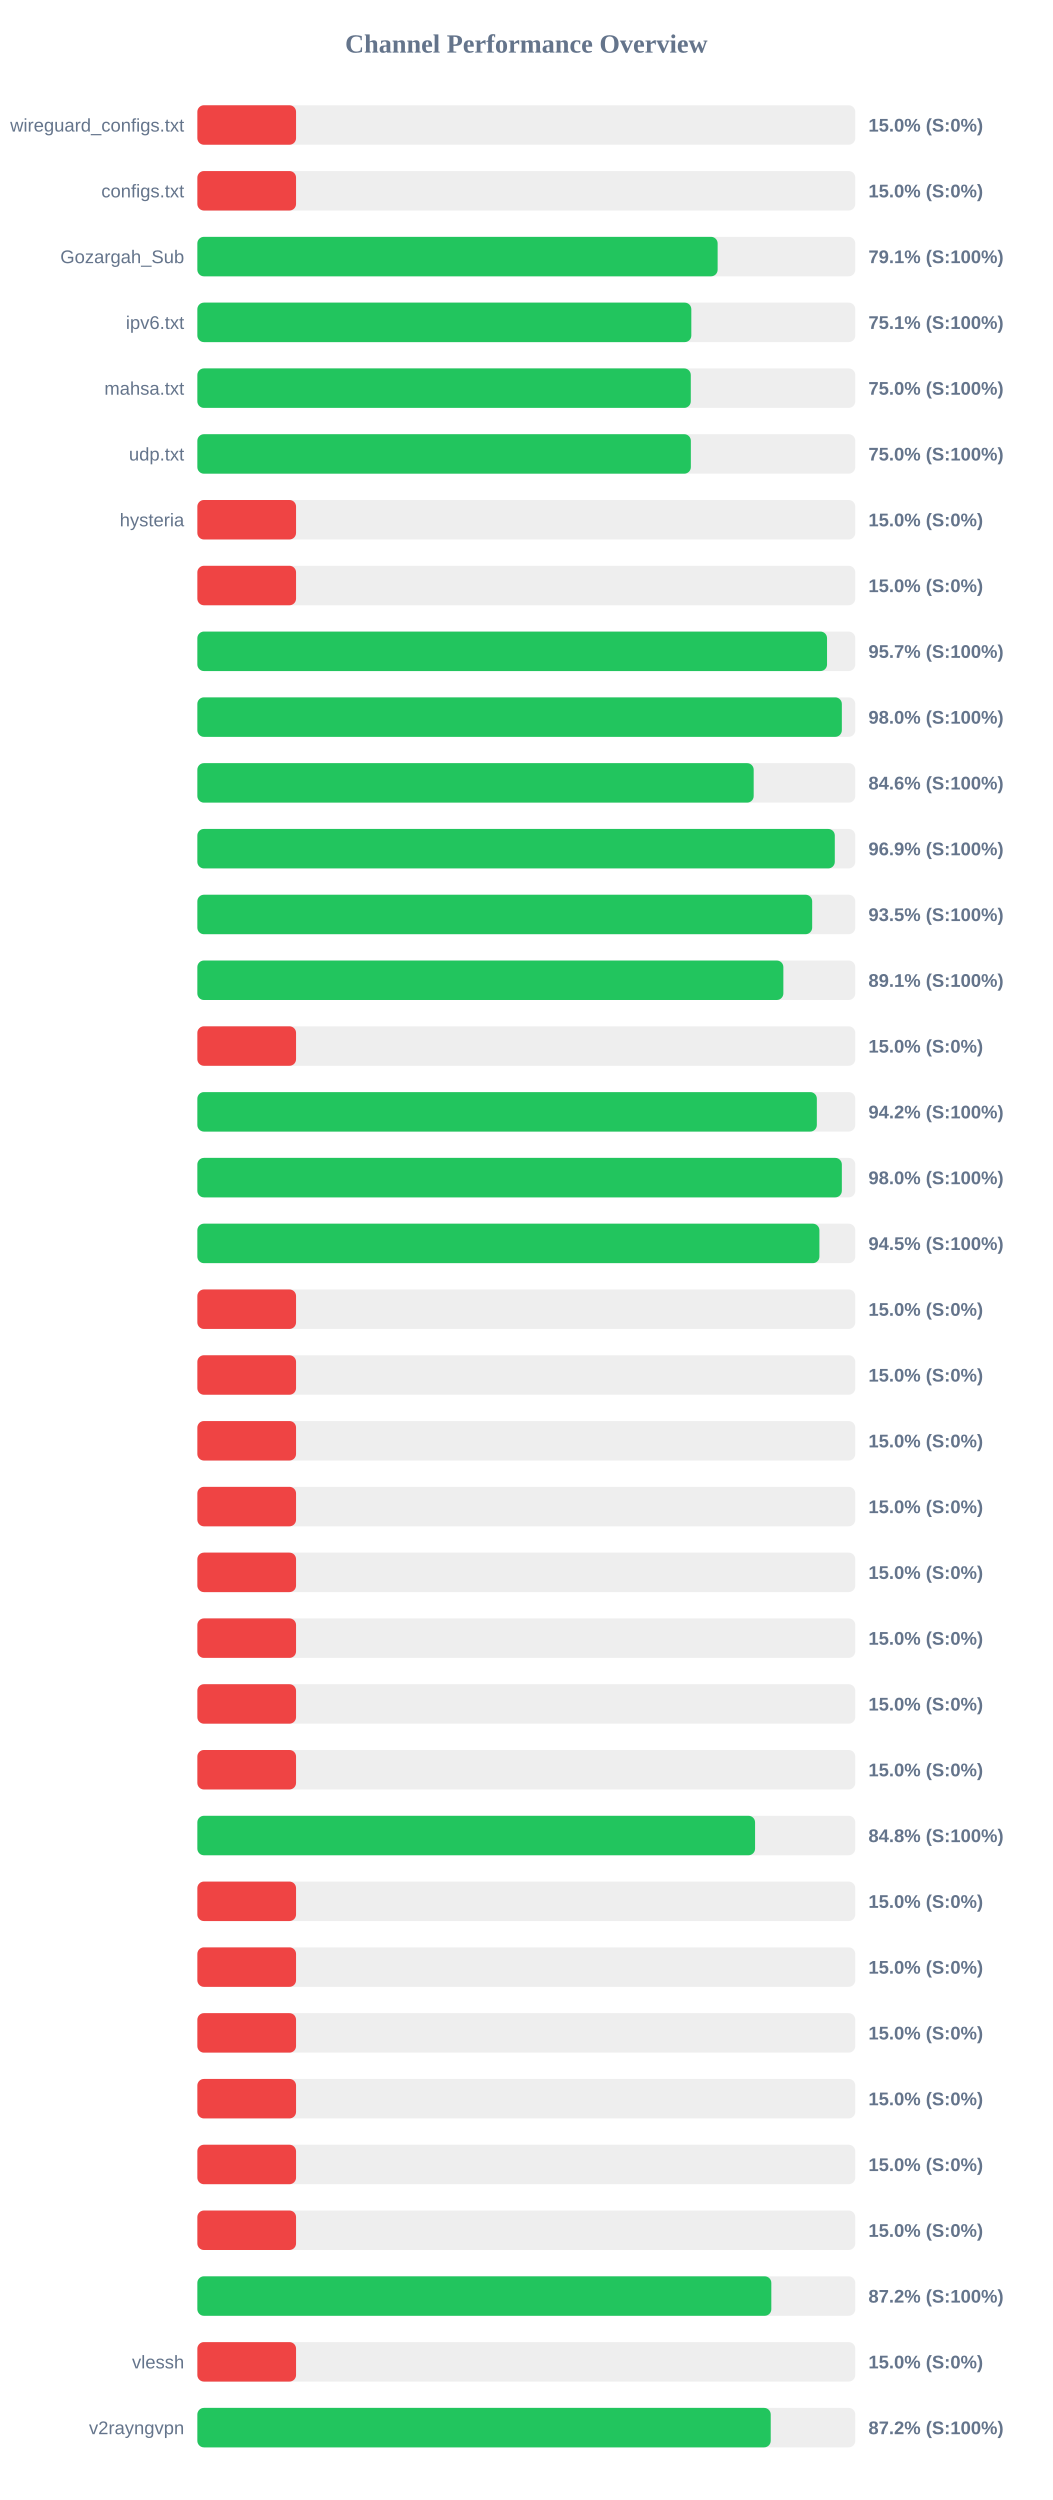
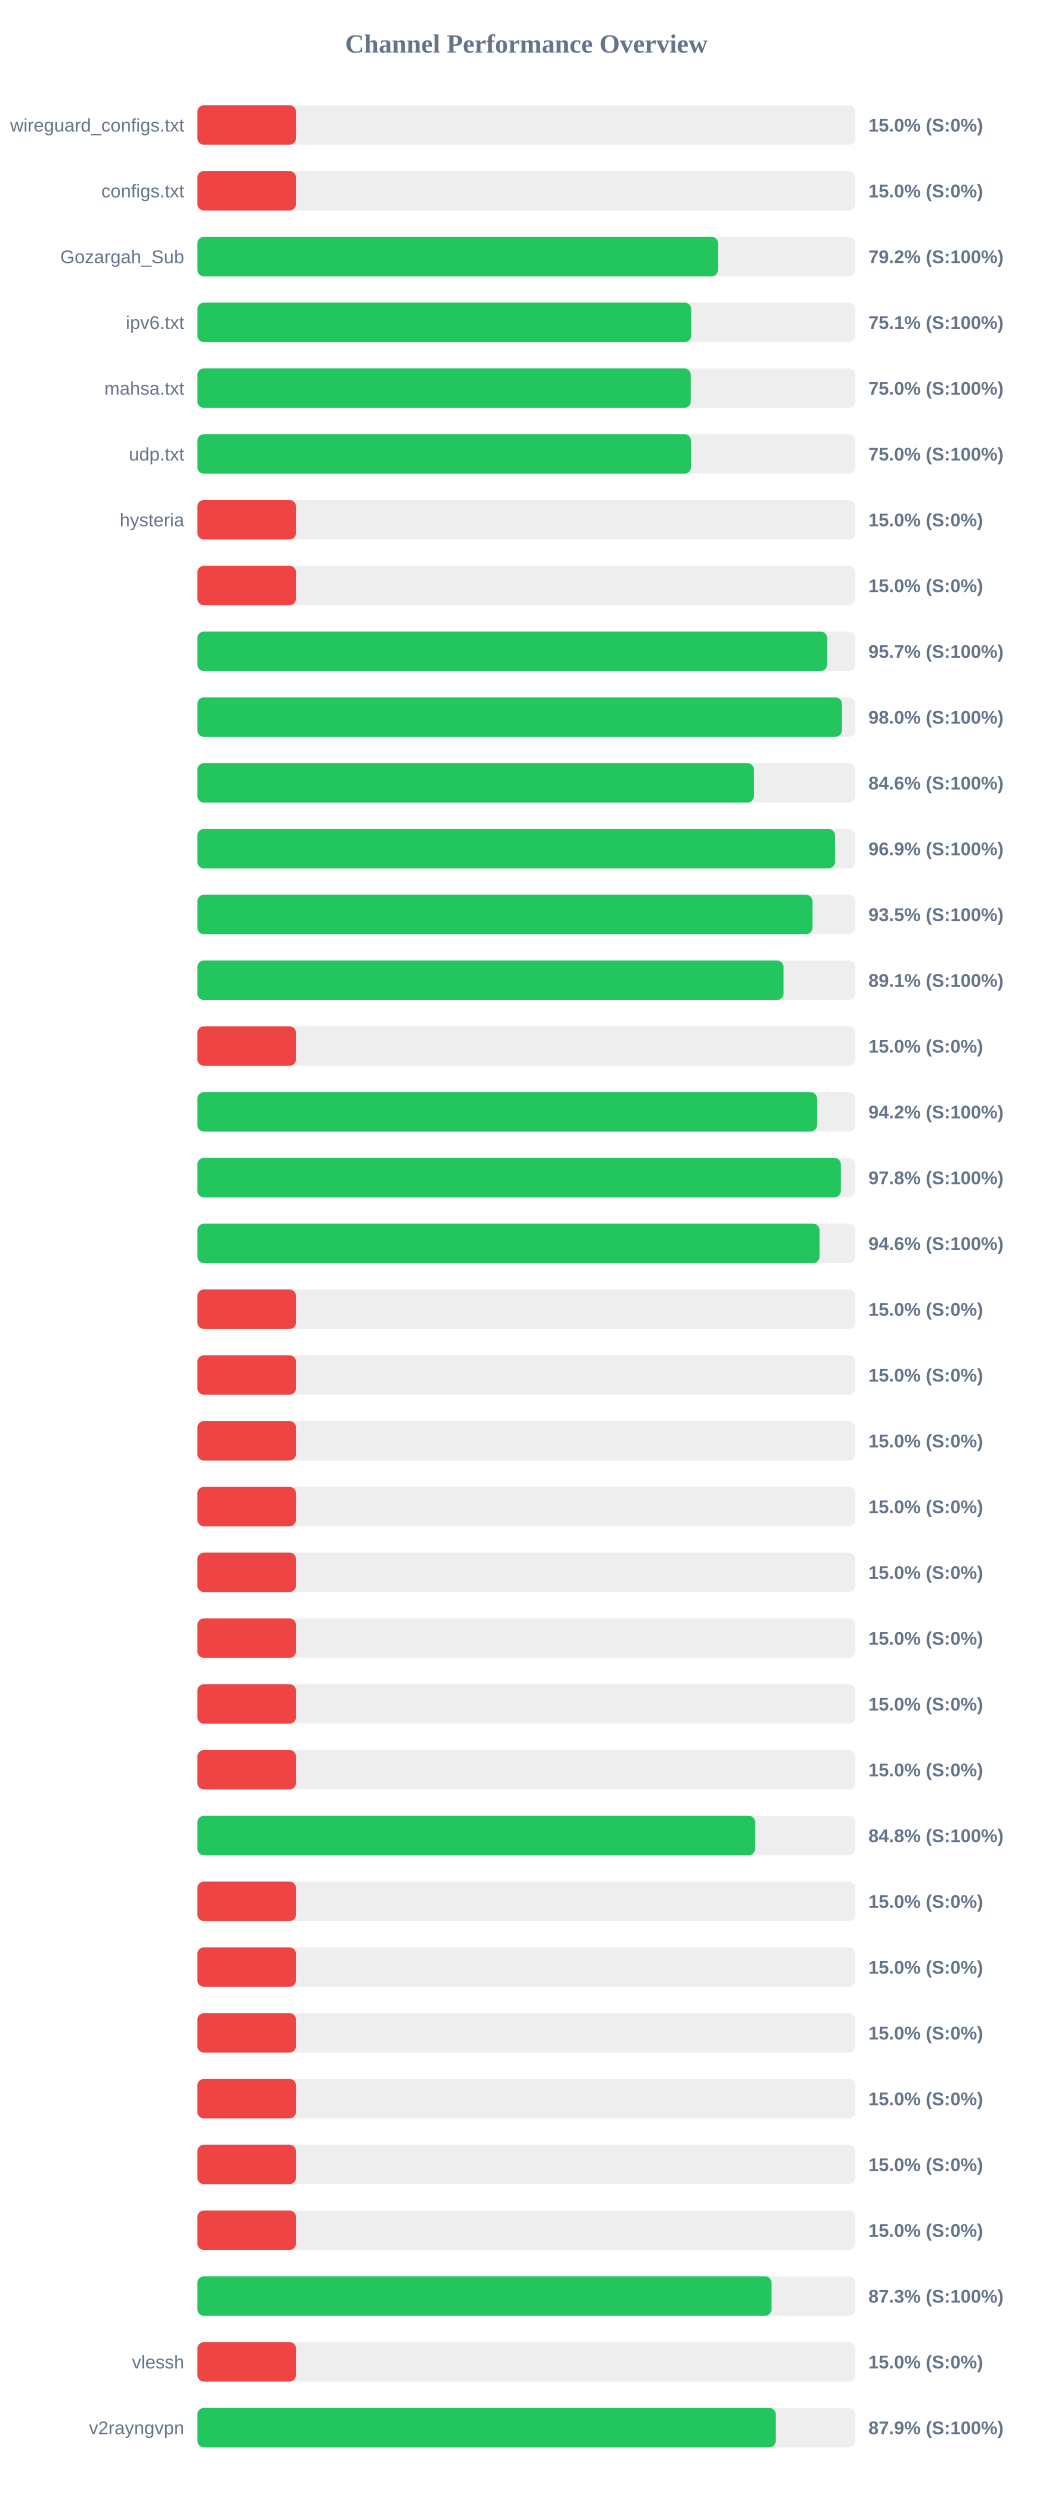
<svg xmlns="http://www.w3.org/2000/svg" width="800" height="1900" version="1.1">
  <style>
        .row { font: 14px Arial; fill: #64748b; }
        .score { font: bold 14px Arial; fill: #64748b; }
    </style>
  <text x="400" y="40" text-anchor="middle" font-size="20px" font-weight="bold" fill="#64748b">Channel Performance Overview</text>
  <rect x="150" y="80" width="500" height="30" fill="#eee" rx="5" />
  <rect x="150" y="80" width="75.0" height="30" fill="#ef4444" rx="5" />
  <text x="140" y="100" text-anchor="end" class="row">wireguard_configs.txt</text>
  <text x="660" y="100" text-anchor="start" class="score">15.0% (S:0%)</text>
  <rect x="150" y="130" width="500" height="30" fill="#eee" rx="5" />
  <rect x="150" y="130" width="75.0" height="30" fill="#ef4444" rx="5" />
  <text x="140" y="150" text-anchor="end" class="row">configs.txt</text>
  <text x="660" y="150" text-anchor="start" class="score">15.0% (S:0%)</text>
  <rect x="150" y="180" width="500" height="30" fill="#eee" rx="5" />
-   <rect x="150" y="180" width="395.4" height="30" fill="#22c55e" rx="5" />
+   <rect x="150" y="180" width="395.75" height="30" fill="#22c55e" rx="5" />
  <text x="140" y="200" text-anchor="end" class="row">Gozargah_Sub</text>
-   <text x="660" y="200" text-anchor="start" class="score">79.1% (S:100%)</text>
+   <text x="660" y="200" text-anchor="start" class="score">79.2% (S:100%)</text>
  <rect x="150" y="230" width="500" height="30" fill="#eee" rx="5" />
-   <rect x="150" y="230" width="375.4" height="30" fill="#22c55e" rx="5" />
+   <rect x="150" y="230" width="375.35" height="30" fill="#22c55e" rx="5" />
  <text x="140" y="250" text-anchor="end" class="row">ipv6.txt</text>
  <text x="660" y="250" text-anchor="start" class="score">75.1% (S:100%)</text>
  <rect x="150" y="280" width="500" height="30" fill="#eee" rx="5" />
  <rect x="150" y="280" width="375.0" height="30" fill="#22c55e" rx="5" />
  <text x="140" y="300" text-anchor="end" class="row">mahsa.txt</text>
  <text x="660" y="300" text-anchor="start" class="score">75.0% (S:100%)</text>
  <rect x="150" y="330" width="500" height="30" fill="#eee" rx="5" />
-   <rect x="150" y="330" width="375.05" height="30" fill="#22c55e" rx="5" />
+   <rect x="150" y="330" width="375.2" height="30" fill="#22c55e" rx="5" />
  <text x="140" y="350" text-anchor="end" class="row">udp.txt</text>
  <text x="660" y="350" text-anchor="start" class="score">75.0% (S:100%)</text>
  <rect x="150" y="380" width="500" height="30" fill="#eee" rx="5" />
  <rect x="150" y="380" width="75.0" height="30" fill="#ef4444" rx="5" />
  <text x="140" y="400" text-anchor="end" class="row">hysteria</text>
  <text x="660" y="400" text-anchor="start" class="score">15.0% (S:0%)</text>
  <rect x="150" y="430" width="500" height="30" fill="#eee" rx="5" />
  <rect x="150" y="430" width="75.0" height="30" fill="#ef4444" rx="5" />
  <text x="140" y="450" text-anchor="end" class="row" />
  <text x="660" y="450" text-anchor="start" class="score">15.0% (S:0%)</text>
  <rect x="150" y="480" width="500" height="30" fill="#eee" rx="5" />
-   <rect x="150" y="480" width="478.55" height="30" fill="#22c55e" rx="5" />
+   <rect x="150" y="480" width="478.65" height="30" fill="#22c55e" rx="5" />
  <text x="140" y="500" text-anchor="end" class="row" />
  <text x="660" y="500" text-anchor="start" class="score">95.7% (S:100%)</text>
  <rect x="150" y="530" width="500" height="30" fill="#eee" rx="5" />
-   <rect x="150" y="530" width="489.8" height="30" fill="#22c55e" rx="5" />
+   <rect x="150" y="530" width="489.85" height="30" fill="#22c55e" rx="5" />
  <text x="140" y="550" text-anchor="end" class="row" />
  <text x="660" y="550" text-anchor="start" class="score">98.0% (S:100%)</text>
  <rect x="150" y="580" width="500" height="30" fill="#eee" rx="5" />
-   <rect x="150" y="580" width="422.8" height="30" fill="#22c55e" rx="5" />
+   <rect x="150" y="580" width="423.0" height="30" fill="#22c55e" rx="5" />
  <text x="140" y="600" text-anchor="end" class="row" />
  <text x="660" y="600" text-anchor="start" class="score">84.6% (S:100%)</text>
  <rect x="150" y="630" width="500" height="30" fill="#eee" rx="5" />
-   <rect x="150" y="630" width="484.45" height="30" fill="#22c55e" rx="5" />
+   <rect x="150" y="630" width="484.6" height="30" fill="#22c55e" rx="5" />
  <text x="140" y="650" text-anchor="end" class="row" />
  <text x="660" y="650" text-anchor="start" class="score">96.9% (S:100%)</text>
  <rect x="150" y="680" width="500" height="30" fill="#eee" rx="5" />
-   <rect x="150" y="680" width="467.25" height="30" fill="#22c55e" rx="5" />
+   <rect x="150" y="680" width="467.5" height="30" fill="#22c55e" rx="5" />
  <text x="140" y="700" text-anchor="end" class="row" />
  <text x="660" y="700" text-anchor="start" class="score">93.5% (S:100%)</text>
  <rect x="150" y="730" width="500" height="30" fill="#eee" rx="5" />
-   <rect x="150" y="730" width="445.35" height="30" fill="#22c55e" rx="5" />
+   <rect x="150" y="730" width="445.5" height="30" fill="#22c55e" rx="5" />
  <text x="140" y="750" text-anchor="end" class="row" />
  <text x="660" y="750" text-anchor="start" class="score">89.1% (S:100%)</text>
  <rect x="150" y="780" width="500" height="30" fill="#eee" rx="5" />
  <rect x="150" y="780" width="75.0" height="30" fill="#ef4444" rx="5" />
  <text x="140" y="800" text-anchor="end" class="row" />
  <text x="660" y="800" text-anchor="start" class="score">15.0% (S:0%)</text>
  <rect x="150" y="830" width="500" height="30" fill="#eee" rx="5" />
-   <rect x="150" y="830" width="470.8" height="30" fill="#22c55e" rx="5" />
+   <rect x="150" y="830" width="470.95" height="30" fill="#22c55e" rx="5" />
  <text x="140" y="850" text-anchor="end" class="row" />
  <text x="660" y="850" text-anchor="start" class="score">94.2% (S:100%)</text>
  <rect x="150" y="880" width="500" height="30" fill="#eee" rx="5" />
-   <rect x="150" y="880" width="489.8" height="30" fill="#22c55e" rx="5" />
+   <rect x="150" y="880" width="489.05" height="30" fill="#22c55e" rx="5" />
  <text x="140" y="900" text-anchor="end" class="row" />
-   <text x="660" y="900" text-anchor="start" class="score">98.0% (S:100%)</text>
+   <text x="660" y="900" text-anchor="start" class="score">97.8% (S:100%)</text>
  <rect x="150" y="930" width="500" height="30" fill="#eee" rx="5" />
-   <rect x="150" y="930" width="472.75" height="30" fill="#22c55e" rx="5" />
+   <rect x="150" y="930" width="472.9" height="30" fill="#22c55e" rx="5" />
  <text x="140" y="950" text-anchor="end" class="row" />
-   <text x="660" y="950" text-anchor="start" class="score">94.5% (S:100%)</text>
+   <text x="660" y="950" text-anchor="start" class="score">94.6% (S:100%)</text>
  <rect x="150" y="980" width="500" height="30" fill="#eee" rx="5" />
  <rect x="150" y="980" width="75.0" height="30" fill="#ef4444" rx="5" />
  <text x="140" y="1000" text-anchor="end" class="row" />
  <text x="660" y="1000" text-anchor="start" class="score">15.0% (S:0%)</text>
  <rect x="150" y="1030" width="500" height="30" fill="#eee" rx="5" />
  <rect x="150" y="1030" width="75.0" height="30" fill="#ef4444" rx="5" />
  <text x="140" y="1050" text-anchor="end" class="row" />
  <text x="660" y="1050" text-anchor="start" class="score">15.0% (S:0%)</text>
  <rect x="150" y="1080" width="500" height="30" fill="#eee" rx="5" />
  <rect x="150" y="1080" width="75.0" height="30" fill="#ef4444" rx="5" />
  <text x="140" y="1100" text-anchor="end" class="row" />
  <text x="660" y="1100" text-anchor="start" class="score">15.0% (S:0%)</text>
  <rect x="150" y="1130" width="500" height="30" fill="#eee" rx="5" />
  <rect x="150" y="1130" width="75.0" height="30" fill="#ef4444" rx="5" />
  <text x="140" y="1150" text-anchor="end" class="row" />
  <text x="660" y="1150" text-anchor="start" class="score">15.0% (S:0%)</text>
  <rect x="150" y="1180" width="500" height="30" fill="#eee" rx="5" />
  <rect x="150" y="1180" width="75.0" height="30" fill="#ef4444" rx="5" />
  <text x="140" y="1200" text-anchor="end" class="row" />
  <text x="660" y="1200" text-anchor="start" class="score">15.0% (S:0%)</text>
  <rect x="150" y="1230" width="500" height="30" fill="#eee" rx="5" />
  <rect x="150" y="1230" width="75.0" height="30" fill="#ef4444" rx="5" />
  <text x="140" y="1250" text-anchor="end" class="row" />
  <text x="660" y="1250" text-anchor="start" class="score">15.0% (S:0%)</text>
  <rect x="150" y="1280" width="500" height="30" fill="#eee" rx="5" />
  <rect x="150" y="1280" width="75.0" height="30" fill="#ef4444" rx="5" />
  <text x="140" y="1300" text-anchor="end" class="row" />
  <text x="660" y="1300" text-anchor="start" class="score">15.0% (S:0%)</text>
  <rect x="150" y="1330" width="500" height="30" fill="#eee" rx="5" />
  <rect x="150" y="1330" width="75.0" height="30" fill="#ef4444" rx="5" />
  <text x="140" y="1350" text-anchor="end" class="row" />
  <text x="660" y="1350" text-anchor="start" class="score">15.0% (S:0%)</text>
  <rect x="150" y="1380" width="500" height="30" fill="#eee" rx="5" />
-   <rect x="150" y="1380" width="423.85" height="30" fill="#22c55e" rx="5" />
+   <rect x="150" y="1380" width="423.95" height="30" fill="#22c55e" rx="5" />
  <text x="140" y="1400" text-anchor="end" class="row" />
  <text x="660" y="1400" text-anchor="start" class="score">84.8% (S:100%)</text>
  <rect x="150" y="1430" width="500" height="30" fill="#eee" rx="5" />
  <rect x="150" y="1430" width="75.0" height="30" fill="#ef4444" rx="5" />
  <text x="140" y="1450" text-anchor="end" class="row" />
  <text x="660" y="1450" text-anchor="start" class="score">15.0% (S:0%)</text>
  <rect x="150" y="1480" width="500" height="30" fill="#eee" rx="5" />
  <rect x="150" y="1480" width="75.0" height="30" fill="#ef4444" rx="5" />
  <text x="140" y="1500" text-anchor="end" class="row" />
  <text x="660" y="1500" text-anchor="start" class="score">15.0% (S:0%)</text>
  <rect x="150" y="1530" width="500" height="30" fill="#eee" rx="5" />
  <rect x="150" y="1530" width="75.0" height="30" fill="#ef4444" rx="5" />
  <text x="140" y="1550" text-anchor="end" class="row" />
  <text x="660" y="1550" text-anchor="start" class="score">15.0% (S:0%)</text>
  <rect x="150" y="1580" width="500" height="30" fill="#eee" rx="5" />
  <rect x="150" y="1580" width="75.0" height="30" fill="#ef4444" rx="5" />
  <text x="140" y="1600" text-anchor="end" class="row" />
  <text x="660" y="1600" text-anchor="start" class="score">15.0% (S:0%)</text>
  <rect x="150" y="1630" width="500" height="30" fill="#eee" rx="5" />
  <rect x="150" y="1630" width="75.0" height="30" fill="#ef4444" rx="5" />
  <text x="140" y="1650" text-anchor="end" class="row" />
  <text x="660" y="1650" text-anchor="start" class="score">15.0% (S:0%)</text>
  <rect x="150" y="1680" width="500" height="30" fill="#eee" rx="5" />
  <rect x="150" y="1680" width="75.0" height="30" fill="#ef4444" rx="5" />
  <text x="140" y="1700" text-anchor="end" class="row" />
  <text x="660" y="1700" text-anchor="start" class="score">15.0% (S:0%)</text>
  <rect x="150" y="1730" width="500" height="30" fill="#eee" rx="5" />
-   <rect x="150" y="1730" width="436.2" height="30" fill="#22c55e" rx="5" />
+   <rect x="150" y="1730" width="436.35" height="30" fill="#22c55e" rx="5" />
  <text x="140" y="1750" text-anchor="end" class="row" />
-   <text x="660" y="1750" text-anchor="start" class="score">87.2% (S:100%)</text>
+   <text x="660" y="1750" text-anchor="start" class="score">87.3% (S:100%)</text>
  <rect x="150" y="1780" width="500" height="30" fill="#eee" rx="5" />
  <rect x="150" y="1780" width="75.0" height="30" fill="#ef4444" rx="5" />
  <text x="140" y="1800" text-anchor="end" class="row">vlessh</text>
  <text x="660" y="1800" text-anchor="start" class="score">15.0% (S:0%)</text>
  <rect x="150" y="1830" width="500" height="30" fill="#eee" rx="5" />
-   <rect x="150" y="1830" width="435.75" height="30" fill="#22c55e" rx="5" />
+   <rect x="150" y="1830" width="439.6" height="30" fill="#22c55e" rx="5" />
  <text x="140" y="1850" text-anchor="end" class="row">v2rayngvpn</text>
-   <text x="660" y="1850" text-anchor="start" class="score">87.2% (S:100%)</text>
+   <text x="660" y="1850" text-anchor="start" class="score">87.9% (S:100%)</text>
</svg>
